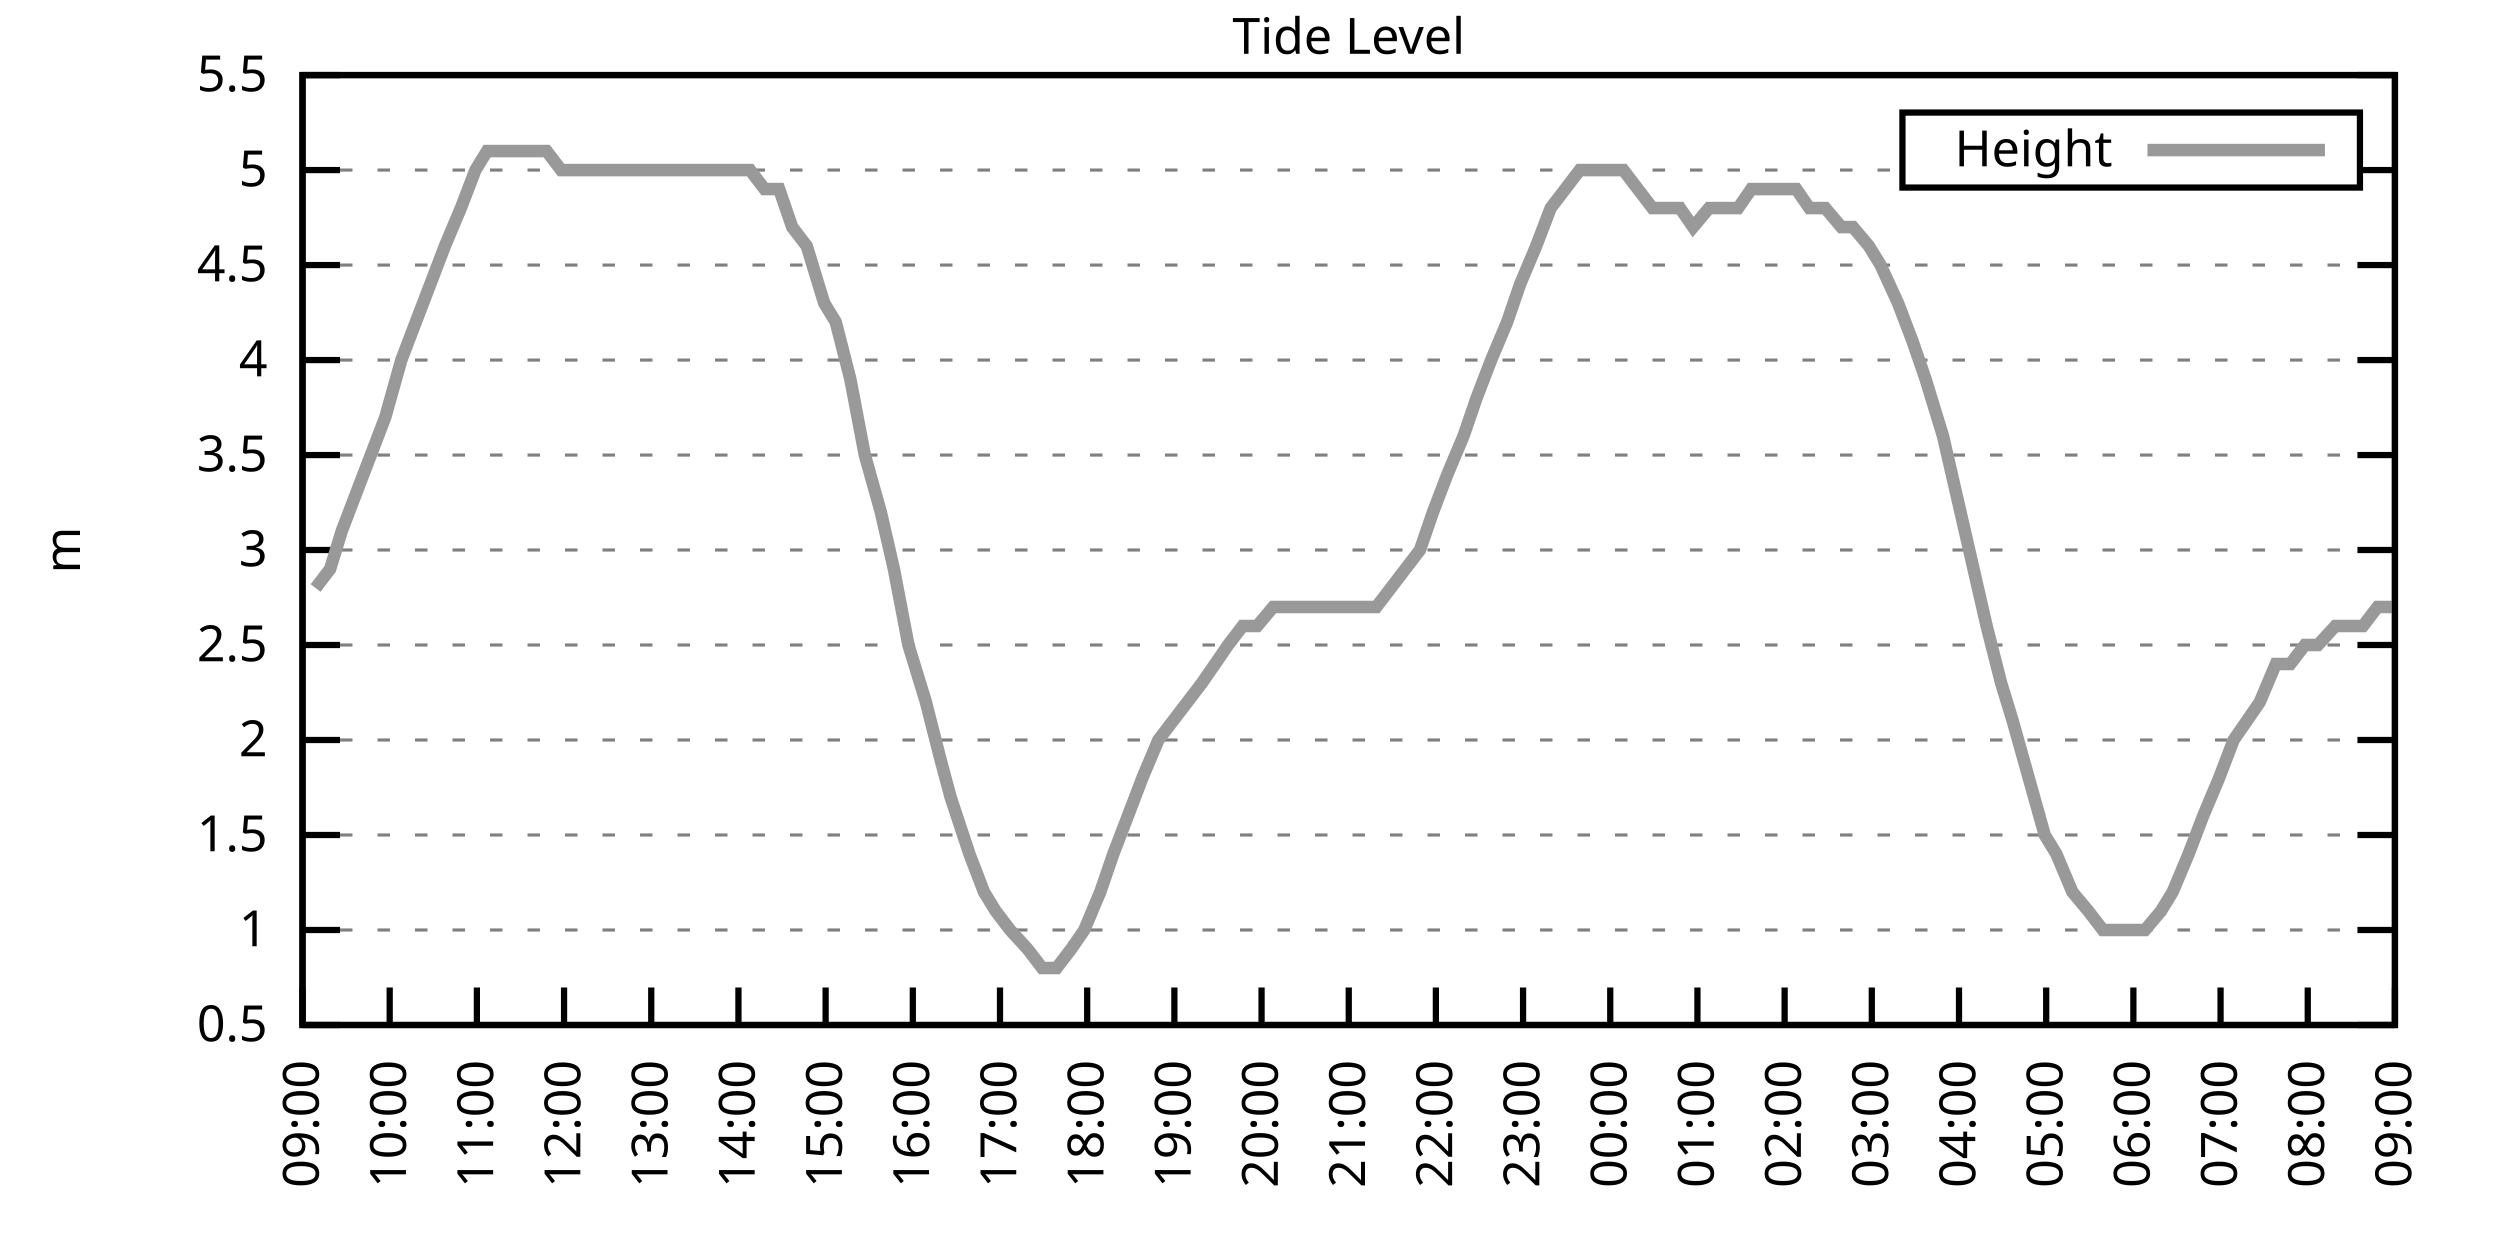
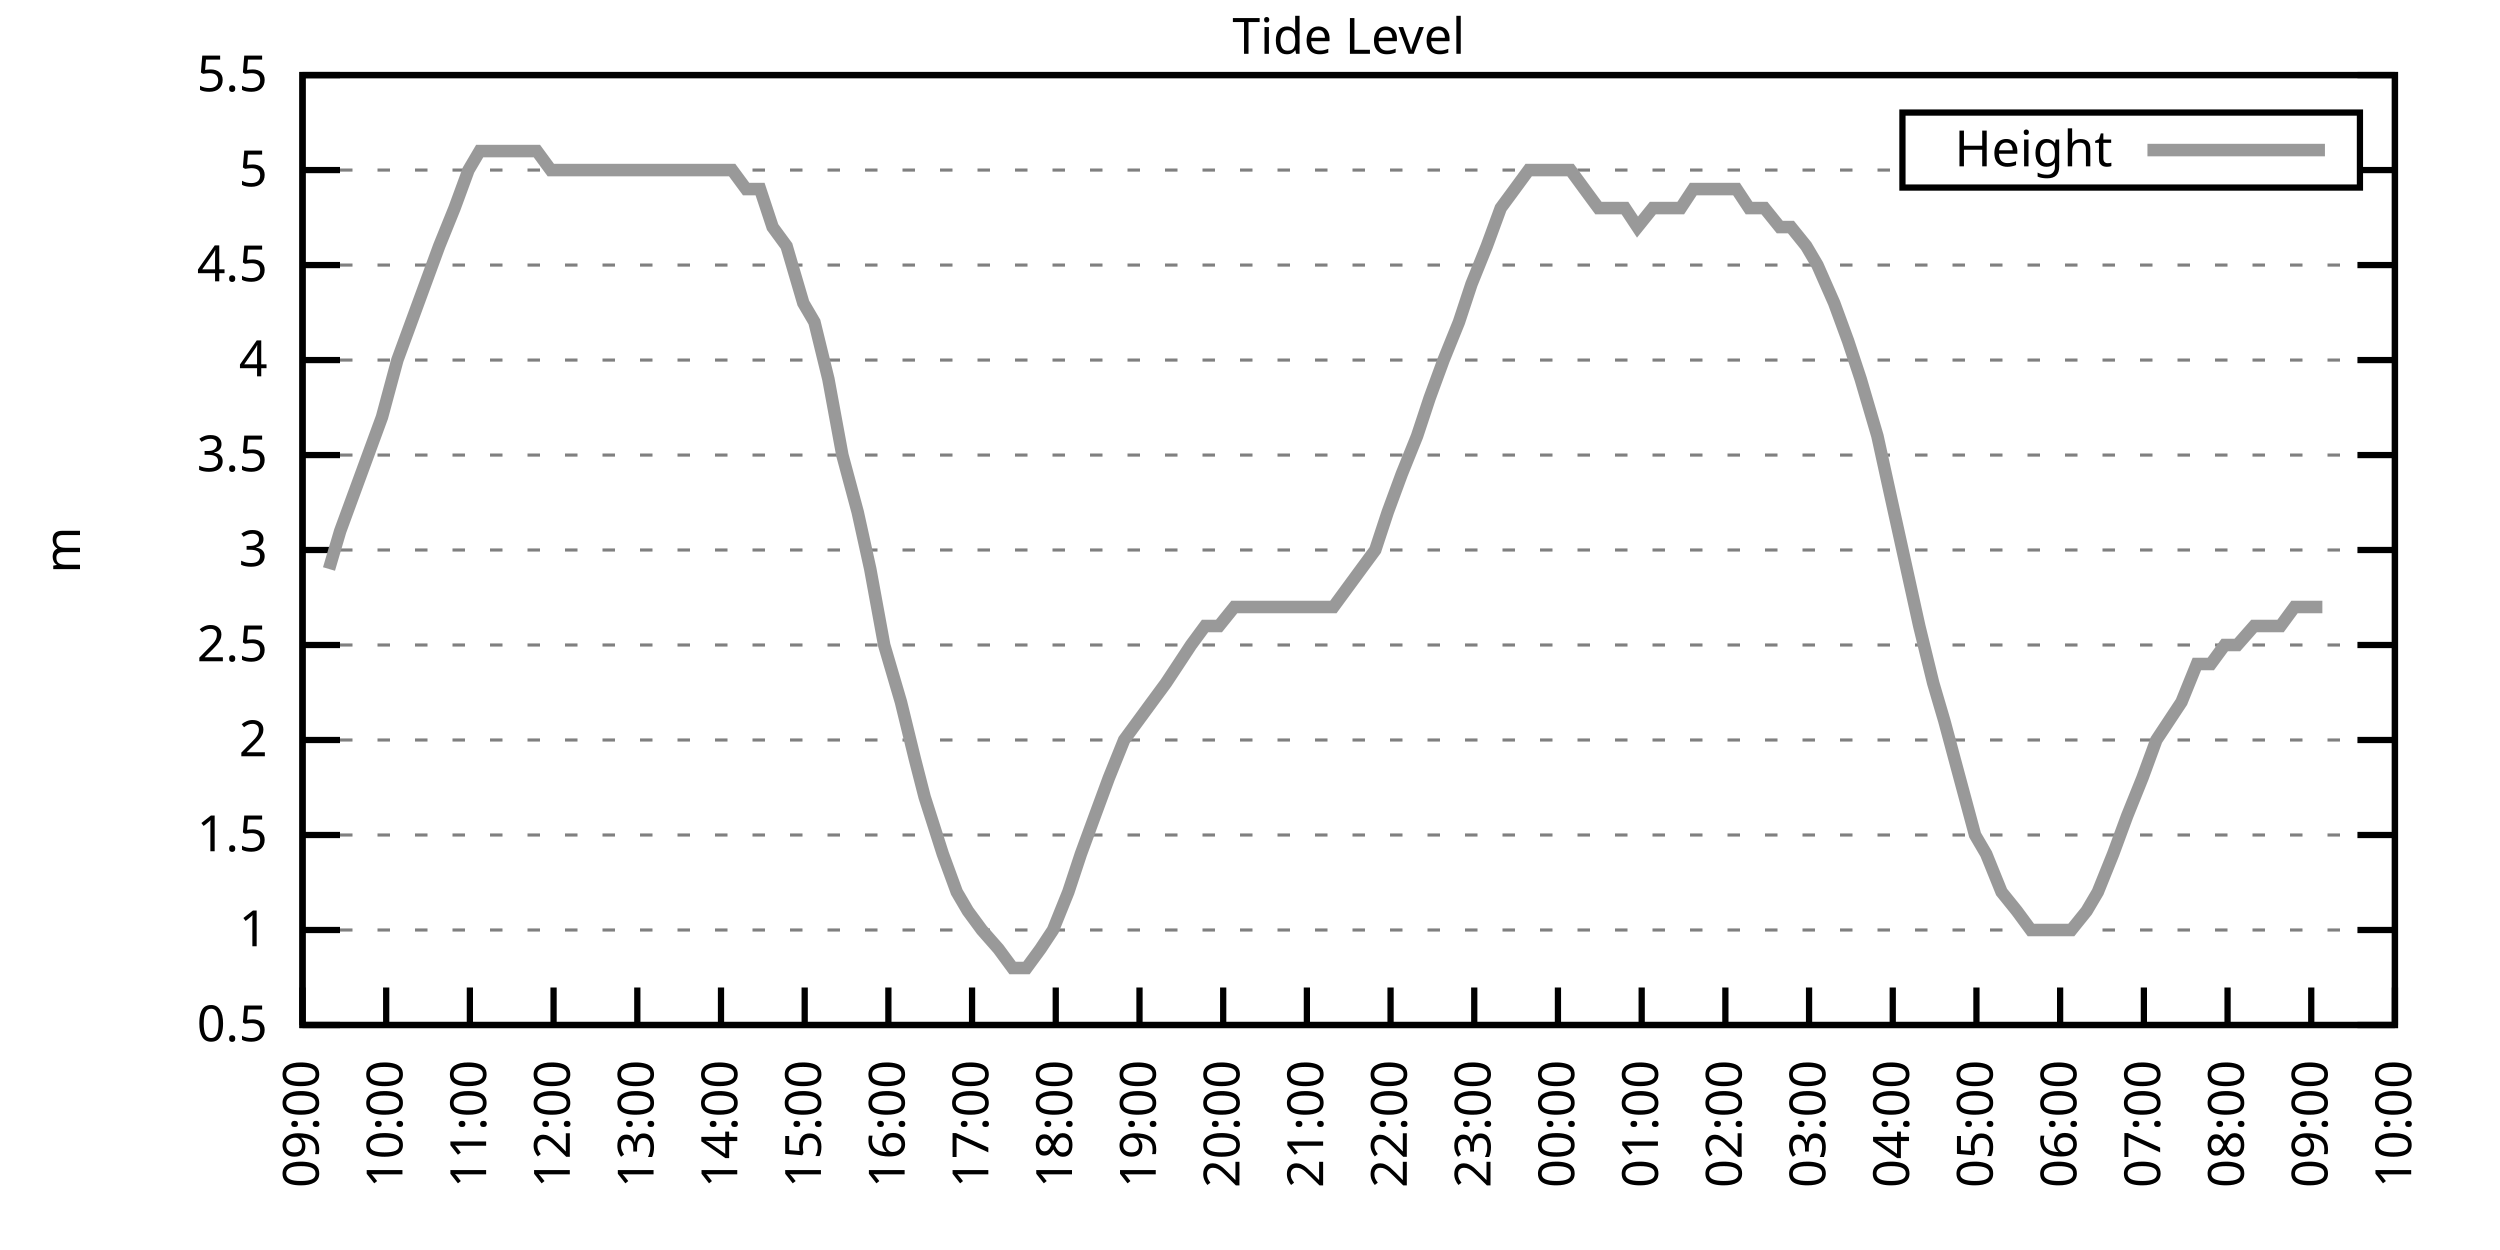
<svg xmlns="http://www.w3.org/2000/svg" xmlns:xlink="http://www.w3.org/1999/xlink" width="400" height="200" viewBox="0 0 400 200">
  <g id="gnuplot_canvas">
    <rect x="0" y="0" width="400" height="200" fill="none" />
    <defs>
      <circle id="gpDot" r="0.5" stroke-width="0.5" stroke="currentColor" />
      <path id="gpPt0" stroke-width="0.333" stroke="currentColor" d="M-1,0 h2 M0,-1 v2" />
      <path id="gpPt1" stroke-width="0.333" stroke="currentColor" d="M-1,-1 L1,1 M1,-1 L-1,1" />
      <path id="gpPt2" stroke-width="0.333" stroke="currentColor" d="M-1,0 L1,0 M0,-1 L0,1 M-1,-1 L1,1 M-1,1 L1,-1" />
      <rect id="gpPt3" stroke-width="0.333" stroke="currentColor" x="-1" y="-1" width="2" height="2" />
      <rect id="gpPt4" stroke-width="0.333" stroke="currentColor" fill="currentColor" x="-1" y="-1" width="2" height="2" />
      <circle id="gpPt5" stroke-width="0.333" stroke="currentColor" cx="0" cy="0" r="1" />
      <use xlink:href="#gpPt5" id="gpPt6" fill="currentColor" stroke="none" />
      <path id="gpPt7" stroke-width="0.333" stroke="currentColor" d="M0,-1.33 L-1.33,0.67 L1.33,0.67 z" />
      <use xlink:href="#gpPt7" id="gpPt8" fill="currentColor" stroke="none" />
      <use xlink:href="#gpPt7" id="gpPt9" stroke="currentColor" transform="rotate(180)" />
      <use xlink:href="#gpPt9" id="gpPt10" fill="currentColor" stroke="none" />
      <use xlink:href="#gpPt3" id="gpPt11" stroke="currentColor" transform="rotate(45)" />
      <use xlink:href="#gpPt11" id="gpPt12" fill="currentColor" stroke="none" />
      <path id="gpPt13" stroke-width="0.333" stroke="currentColor" d="M0,1.330 L1.265,0.411 L0.782,-1.067 L-0.782,-1.076 L-1.265,0.411 z" />
      <use xlink:href="#gpPt13" id="gpPt14" fill="currentColor" stroke="none" />
      <filter id="textbox" filterUnits="objectBoundingBox" x="0" y="0" height="1" width="1">
        <feFlood flood-color="white" flood-opacity="1" result="bgnd" />
        <feComposite in="SourceGraphic" in2="bgnd" operator="atop" />
      </filter>
      <filter id="greybox" filterUnits="objectBoundingBox" x="0" y="0" height="1" width="1">
        <feFlood flood-color="lightgrey" flood-opacity="1" result="grey" />
        <feComposite in="SourceGraphic" in2="grey" operator="atop" />
      </filter>
    </defs>
    <g fill="none" color="white" stroke="currentColor" stroke-width="1.00" stroke-linecap="butt" stroke-linejoin="miter">
</g>
    <g fill="none" color="black" stroke="currentColor" stroke-width="1.00" stroke-linecap="butt" stroke-linejoin="miter">
      <g stroke="none" shape-rendering="crispEdges">
        <polygon fill="rgb(255, 255, 255)" points="48.40,164.00 383.18,164.00 383.18,12.02 48.40,12.02 " />
      </g>
    </g>
    <g fill="none" color="black" stroke="currentColor" stroke-width="1.00" stroke-linecap="butt" stroke-linejoin="miter">
</g>
    <g fill="none" color="black" stroke="black" stroke-width="0.50" stroke-linecap="butt" stroke-linejoin="miter">
</g>
    <g fill="none" color="gray" stroke="currentColor" stroke-width="0.50" stroke-linecap="butt" stroke-linejoin="miter">
      <path stroke="gray" stroke-dasharray="2,4" class="gridline" d="M48.40,164.00 L383.19,164.00  " />
    </g>
    <g fill="none" color="gray" stroke="gray" stroke-width="1.00" stroke-linecap="butt" stroke-linejoin="miter">
</g>
    <g fill="none" color="black" stroke="currentColor" stroke-width="1.00" stroke-linecap="butt" stroke-linejoin="miter">
      <path stroke="black" d="M48.40,164.00 L54.40,164.00 M383.19,164.00 L377.19,164.00  " />
      <g transform="translate(42.80,166.60)" stroke="none" fill="black" font-family="Sans" font-size="8.00" text-anchor="end">
        <text>
          <tspan font-family="Sans"> 0.5</tspan>
        </text>
      </g>
    </g>
    <g fill="none" color="black" stroke="currentColor" stroke-width="1.00" stroke-linecap="butt" stroke-linejoin="miter">
</g>
    <g fill="none" color="black" stroke="black" stroke-width="0.50" stroke-linecap="butt" stroke-linejoin="miter">
</g>
    <g fill="none" color="gray" stroke="currentColor" stroke-width="0.50" stroke-linecap="butt" stroke-linejoin="miter">
      <path stroke="gray" stroke-dasharray="2,4" class="gridline" d="M48.40,148.80 L383.19,148.80  " />
    </g>
    <g fill="none" color="gray" stroke="gray" stroke-width="1.00" stroke-linecap="butt" stroke-linejoin="miter">
</g>
    <g fill="none" color="black" stroke="currentColor" stroke-width="1.00" stroke-linecap="butt" stroke-linejoin="miter">
      <path stroke="black" d="M48.40,148.80 L54.40,148.80 M383.19,148.80 L377.19,148.80  " />
      <g transform="translate(42.80,151.40)" stroke="none" fill="black" font-family="Sans" font-size="8.00" text-anchor="end">
        <text>
          <tspan font-family="Sans"> 1</tspan>
        </text>
      </g>
    </g>
    <g fill="none" color="black" stroke="currentColor" stroke-width="1.00" stroke-linecap="butt" stroke-linejoin="miter">
</g>
    <g fill="none" color="black" stroke="black" stroke-width="0.50" stroke-linecap="butt" stroke-linejoin="miter">
</g>
    <g fill="none" color="gray" stroke="currentColor" stroke-width="0.50" stroke-linecap="butt" stroke-linejoin="miter">
      <path stroke="gray" stroke-dasharray="2,4" class="gridline" d="M48.40,133.60 L383.19,133.60  " />
    </g>
    <g fill="none" color="gray" stroke="gray" stroke-width="1.00" stroke-linecap="butt" stroke-linejoin="miter">
</g>
    <g fill="none" color="black" stroke="currentColor" stroke-width="1.00" stroke-linecap="butt" stroke-linejoin="miter">
      <path stroke="black" d="M48.40,133.60 L54.40,133.60 M383.19,133.60 L377.19,133.60  " />
      <g transform="translate(42.80,136.20)" stroke="none" fill="black" font-family="Sans" font-size="8.00" text-anchor="end">
        <text>
          <tspan font-family="Sans"> 1.5</tspan>
        </text>
      </g>
    </g>
    <g fill="none" color="black" stroke="currentColor" stroke-width="1.00" stroke-linecap="butt" stroke-linejoin="miter">
</g>
    <g fill="none" color="black" stroke="black" stroke-width="0.50" stroke-linecap="butt" stroke-linejoin="miter">
</g>
    <g fill="none" color="gray" stroke="currentColor" stroke-width="0.50" stroke-linecap="butt" stroke-linejoin="miter">
      <path stroke="gray" stroke-dasharray="2,4" class="gridline" d="M48.40,118.40 L383.19,118.40  " />
    </g>
    <g fill="none" color="gray" stroke="gray" stroke-width="1.00" stroke-linecap="butt" stroke-linejoin="miter">
</g>
    <g fill="none" color="black" stroke="currentColor" stroke-width="1.00" stroke-linecap="butt" stroke-linejoin="miter">
      <path stroke="black" d="M48.40,118.40 L54.40,118.40 M383.19,118.40 L377.19,118.40  " />
      <g transform="translate(42.80,121.00)" stroke="none" fill="black" font-family="Sans" font-size="8.00" text-anchor="end">
        <text>
          <tspan font-family="Sans"> 2</tspan>
        </text>
      </g>
    </g>
    <g fill="none" color="black" stroke="currentColor" stroke-width="1.00" stroke-linecap="butt" stroke-linejoin="miter">
</g>
    <g fill="none" color="black" stroke="black" stroke-width="0.50" stroke-linecap="butt" stroke-linejoin="miter">
</g>
    <g fill="none" color="gray" stroke="currentColor" stroke-width="0.50" stroke-linecap="butt" stroke-linejoin="miter">
      <path stroke="gray" stroke-dasharray="2,4" class="gridline" d="M48.40,103.20 L383.19,103.20  " />
    </g>
    <g fill="none" color="gray" stroke="gray" stroke-width="1.00" stroke-linecap="butt" stroke-linejoin="miter">
</g>
    <g fill="none" color="black" stroke="currentColor" stroke-width="1.00" stroke-linecap="butt" stroke-linejoin="miter">
      <path stroke="black" d="M48.40,103.20 L54.40,103.20 M383.19,103.20 L377.19,103.20  " />
      <g transform="translate(42.80,105.80)" stroke="none" fill="black" font-family="Sans" font-size="8.00" text-anchor="end">
        <text>
          <tspan font-family="Sans"> 2.5</tspan>
        </text>
      </g>
    </g>
    <g fill="none" color="black" stroke="currentColor" stroke-width="1.00" stroke-linecap="butt" stroke-linejoin="miter">
</g>
    <g fill="none" color="black" stroke="black" stroke-width="0.50" stroke-linecap="butt" stroke-linejoin="miter">
</g>
    <g fill="none" color="gray" stroke="currentColor" stroke-width="0.50" stroke-linecap="butt" stroke-linejoin="miter">
      <path stroke="gray" stroke-dasharray="2,4" class="gridline" d="M48.40,88.00 L383.19,88.00  " />
    </g>
    <g fill="none" color="gray" stroke="gray" stroke-width="1.00" stroke-linecap="butt" stroke-linejoin="miter">
</g>
    <g fill="none" color="black" stroke="currentColor" stroke-width="1.00" stroke-linecap="butt" stroke-linejoin="miter">
      <path stroke="black" d="M48.40,88.00 L54.40,88.00 M383.19,88.00 L377.19,88.00  " />
      <g transform="translate(42.80,90.60)" stroke="none" fill="black" font-family="Sans" font-size="8.00" text-anchor="end">
        <text>
          <tspan font-family="Sans"> 3</tspan>
        </text>
      </g>
    </g>
    <g fill="none" color="black" stroke="currentColor" stroke-width="1.00" stroke-linecap="butt" stroke-linejoin="miter">
</g>
    <g fill="none" color="black" stroke="black" stroke-width="0.50" stroke-linecap="butt" stroke-linejoin="miter">
</g>
    <g fill="none" color="gray" stroke="currentColor" stroke-width="0.50" stroke-linecap="butt" stroke-linejoin="miter">
      <path stroke="gray" stroke-dasharray="2,4" class="gridline" d="M48.40,72.81 L383.19,72.81  " />
    </g>
    <g fill="none" color="gray" stroke="gray" stroke-width="1.00" stroke-linecap="butt" stroke-linejoin="miter">
</g>
    <g fill="none" color="black" stroke="currentColor" stroke-width="1.00" stroke-linecap="butt" stroke-linejoin="miter">
      <path stroke="black" d="M48.40,72.81 L54.40,72.81 M383.19,72.81 L377.19,72.81  " />
      <g transform="translate(42.80,75.41)" stroke="none" fill="black" font-family="Sans" font-size="8.00" text-anchor="end">
        <text>
          <tspan font-family="Sans"> 3.5</tspan>
        </text>
      </g>
    </g>
    <g fill="none" color="black" stroke="currentColor" stroke-width="1.00" stroke-linecap="butt" stroke-linejoin="miter">
</g>
    <g fill="none" color="black" stroke="black" stroke-width="0.50" stroke-linecap="butt" stroke-linejoin="miter">
</g>
    <g fill="none" color="gray" stroke="currentColor" stroke-width="0.50" stroke-linecap="butt" stroke-linejoin="miter">
      <path stroke="gray" stroke-dasharray="2,4" class="gridline" d="M48.40,57.61 L383.19,57.61  " />
    </g>
    <g fill="none" color="gray" stroke="gray" stroke-width="1.00" stroke-linecap="butt" stroke-linejoin="miter">
</g>
    <g fill="none" color="black" stroke="currentColor" stroke-width="1.00" stroke-linecap="butt" stroke-linejoin="miter">
      <path stroke="black" d="M48.40,57.61 L54.40,57.61 M383.19,57.61 L377.19,57.61  " />
      <g transform="translate(42.80,60.21)" stroke="none" fill="black" font-family="Sans" font-size="8.00" text-anchor="end">
        <text>
          <tspan font-family="Sans"> 4</tspan>
        </text>
      </g>
    </g>
    <g fill="none" color="black" stroke="currentColor" stroke-width="1.00" stroke-linecap="butt" stroke-linejoin="miter">
</g>
    <g fill="none" color="black" stroke="black" stroke-width="0.50" stroke-linecap="butt" stroke-linejoin="miter">
</g>
    <g fill="none" color="gray" stroke="currentColor" stroke-width="0.50" stroke-linecap="butt" stroke-linejoin="miter">
      <path stroke="gray" stroke-dasharray="2,4" class="gridline" d="M48.40,42.41 L383.19,42.41  " />
    </g>
    <g fill="none" color="gray" stroke="gray" stroke-width="1.00" stroke-linecap="butt" stroke-linejoin="miter">
</g>
    <g fill="none" color="black" stroke="currentColor" stroke-width="1.00" stroke-linecap="butt" stroke-linejoin="miter">
      <path stroke="black" d="M48.40,42.41 L54.40,42.41 M383.19,42.41 L377.19,42.41  " />
      <g transform="translate(42.80,45.01)" stroke="none" fill="black" font-family="Sans" font-size="8.00" text-anchor="end">
        <text>
          <tspan font-family="Sans"> 4.5</tspan>
        </text>
      </g>
    </g>
    <g fill="none" color="black" stroke="currentColor" stroke-width="1.00" stroke-linecap="butt" stroke-linejoin="miter">
</g>
    <g fill="none" color="black" stroke="black" stroke-width="0.50" stroke-linecap="butt" stroke-linejoin="miter">
</g>
    <g fill="none" color="gray" stroke="currentColor" stroke-width="0.50" stroke-linecap="butt" stroke-linejoin="miter">
      <path stroke="gray" stroke-dasharray="2,4" class="gridline" d="M48.40,27.21 L304.39,27.21 M377.59,27.21 L383.19,27.21  " />
    </g>
    <g fill="none" color="gray" stroke="gray" stroke-width="1.00" stroke-linecap="butt" stroke-linejoin="miter">
</g>
    <g fill="none" color="black" stroke="currentColor" stroke-width="1.00" stroke-linecap="butt" stroke-linejoin="miter">
      <path stroke="black" d="M48.40,27.21 L54.40,27.21 M383.19,27.21 L377.19,27.21  " />
      <g transform="translate(42.80,29.81)" stroke="none" fill="black" font-family="Sans" font-size="8.00" text-anchor="end">
        <text>
          <tspan font-family="Sans"> 5</tspan>
        </text>
      </g>
    </g>
    <g fill="none" color="black" stroke="currentColor" stroke-width="1.00" stroke-linecap="butt" stroke-linejoin="miter">
</g>
    <g fill="none" color="black" stroke="black" stroke-width="0.50" stroke-linecap="butt" stroke-linejoin="miter">
</g>
    <g fill="none" color="gray" stroke="currentColor" stroke-width="0.50" stroke-linecap="butt" stroke-linejoin="miter">
      <path stroke="gray" stroke-dasharray="2,4" class="gridline" d="M48.40,12.01 L383.19,12.01  " />
    </g>
    <g fill="none" color="gray" stroke="gray" stroke-width="1.00" stroke-linecap="butt" stroke-linejoin="miter">
</g>
    <g fill="none" color="black" stroke="currentColor" stroke-width="1.00" stroke-linecap="butt" stroke-linejoin="miter">
      <path stroke="black" d="M48.40,12.01 L54.40,12.01 M383.19,12.01 L377.19,12.01  " />
      <g transform="translate(42.80,14.61)" stroke="none" fill="black" font-family="Sans" font-size="8.00" text-anchor="end">
        <text>
          <tspan font-family="Sans"> 5.5</tspan>
        </text>
      </g>
    </g>
    <g fill="none" color="black" stroke="currentColor" stroke-width="1.00" stroke-linecap="butt" stroke-linejoin="miter">
      <path stroke="black" d="M48.40,164.00 L48.40,158.00  " />
      <g transform="translate(51.00,169.60) rotate(270.00)" stroke="none" fill="black" font-family="Sans" font-size="8.00" text-anchor="end">
        <text>
          <tspan font-family="Sans">09:00</tspan>
        </text>
      </g>
    </g>
    <g fill="none" color="black" stroke="currentColor" stroke-width="1.00" stroke-linecap="butt" stroke-linejoin="miter">
-       <path stroke="black" d="M62.35,164.00 L62.35,158.00  " />
-       <g transform="translate(64.95,169.60) rotate(270.00)" stroke="none" fill="black" font-family="Sans" font-size="8.00" text-anchor="end">
+       <path stroke="black" d="M61.79,164.00 L61.79,158.00  " />
+       <g transform="translate(64.39,169.60) rotate(270.00)" stroke="none" fill="black" font-family="Sans" font-size="8.00" text-anchor="end">
        <text>
          <tspan font-family="Sans">10:00</tspan>
        </text>
      </g>
    </g>
    <g fill="none" color="black" stroke="currentColor" stroke-width="1.00" stroke-linecap="butt" stroke-linejoin="miter">
-       <path stroke="black" d="M76.30,164.00 L76.30,158.00  " />
-       <g transform="translate(78.90,169.60) rotate(270.00)" stroke="none" fill="black" font-family="Sans" font-size="8.00" text-anchor="end">
+       <path stroke="black" d="M75.18,164.00 L75.18,158.00  " />
+       <g transform="translate(77.78,169.60) rotate(270.00)" stroke="none" fill="black" font-family="Sans" font-size="8.00" text-anchor="end">
        <text>
          <tspan font-family="Sans">11:00</tspan>
        </text>
      </g>
    </g>
    <g fill="none" color="black" stroke="currentColor" stroke-width="1.00" stroke-linecap="butt" stroke-linejoin="miter">
-       <path stroke="black" d="M90.25,164.00 L90.25,158.00  " />
-       <g transform="translate(92.85,169.60) rotate(270.00)" stroke="none" fill="black" font-family="Sans" font-size="8.00" text-anchor="end">
+       <path stroke="black" d="M88.57,164.00 L88.57,158.00  " />
+       <g transform="translate(91.17,169.60) rotate(270.00)" stroke="none" fill="black" font-family="Sans" font-size="8.00" text-anchor="end">
        <text>
          <tspan font-family="Sans">12:00</tspan>
        </text>
      </g>
    </g>
    <g fill="none" color="black" stroke="currentColor" stroke-width="1.00" stroke-linecap="butt" stroke-linejoin="miter">
-       <path stroke="black" d="M104.20,164.00 L104.20,158.00  " />
-       <g transform="translate(106.80,169.60) rotate(270.00)" stroke="none" fill="black" font-family="Sans" font-size="8.00" text-anchor="end">
+       <path stroke="black" d="M101.97,164.00 L101.97,158.00  " />
+       <g transform="translate(104.57,169.60) rotate(270.00)" stroke="none" fill="black" font-family="Sans" font-size="8.00" text-anchor="end">
        <text>
          <tspan font-family="Sans">13:00</tspan>
        </text>
      </g>
    </g>
    <g fill="none" color="black" stroke="currentColor" stroke-width="1.00" stroke-linecap="butt" stroke-linejoin="miter">
-       <path stroke="black" d="M118.15,164.00 L118.15,158.00  " />
-       <g transform="translate(120.75,169.60) rotate(270.00)" stroke="none" fill="black" font-family="Sans" font-size="8.00" text-anchor="end">
+       <path stroke="black" d="M115.36,164.00 L115.36,158.00  " />
+       <g transform="translate(117.96,169.60) rotate(270.00)" stroke="none" fill="black" font-family="Sans" font-size="8.00" text-anchor="end">
        <text>
          <tspan font-family="Sans">14:00</tspan>
        </text>
      </g>
    </g>
    <g fill="none" color="black" stroke="currentColor" stroke-width="1.00" stroke-linecap="butt" stroke-linejoin="miter">
-       <path stroke="black" d="M132.10,164.00 L132.10,158.00  " />
-       <g transform="translate(134.70,169.60) rotate(270.00)" stroke="none" fill="black" font-family="Sans" font-size="8.00" text-anchor="end">
+       <path stroke="black" d="M128.75,164.00 L128.75,158.00  " />
+       <g transform="translate(131.35,169.60) rotate(270.00)" stroke="none" fill="black" font-family="Sans" font-size="8.00" text-anchor="end">
        <text>
          <tspan font-family="Sans">15:00</tspan>
        </text>
      </g>
    </g>
    <g fill="none" color="black" stroke="currentColor" stroke-width="1.00" stroke-linecap="butt" stroke-linejoin="miter">
-       <path stroke="black" d="M146.05,164.00 L146.05,158.00  " />
-       <g transform="translate(148.65,169.60) rotate(270.00)" stroke="none" fill="black" font-family="Sans" font-size="8.00" text-anchor="end">
+       <path stroke="black" d="M142.14,164.00 L142.14,158.00  " />
+       <g transform="translate(144.74,169.60) rotate(270.00)" stroke="none" fill="black" font-family="Sans" font-size="8.00" text-anchor="end">
        <text>
          <tspan font-family="Sans">16:00</tspan>
        </text>
      </g>
    </g>
    <g fill="none" color="black" stroke="currentColor" stroke-width="1.00" stroke-linecap="butt" stroke-linejoin="miter">
-       <path stroke="black" d="M160.00,164.00 L160.00,158.00  " />
-       <g transform="translate(162.60,169.60) rotate(270.00)" stroke="none" fill="black" font-family="Sans" font-size="8.00" text-anchor="end">
+       <path stroke="black" d="M155.53,164.00 L155.53,158.00  " />
+       <g transform="translate(158.13,169.60) rotate(270.00)" stroke="none" fill="black" font-family="Sans" font-size="8.00" text-anchor="end">
        <text>
          <tspan font-family="Sans">17:00</tspan>
        </text>
      </g>
    </g>
    <g fill="none" color="black" stroke="currentColor" stroke-width="1.00" stroke-linecap="butt" stroke-linejoin="miter">
-       <path stroke="black" d="M173.95,164.00 L173.95,158.00  " />
-       <g transform="translate(176.55,169.60) rotate(270.00)" stroke="none" fill="black" font-family="Sans" font-size="8.00" text-anchor="end">
+       <path stroke="black" d="M168.92,164.00 L168.92,158.00  " />
+       <g transform="translate(171.52,169.60) rotate(270.00)" stroke="none" fill="black" font-family="Sans" font-size="8.00" text-anchor="end">
        <text>
          <tspan font-family="Sans">18:00</tspan>
        </text>
      </g>
    </g>
    <g fill="none" color="black" stroke="currentColor" stroke-width="1.00" stroke-linecap="butt" stroke-linejoin="miter">
-       <path stroke="black" d="M187.90,164.00 L187.90,158.00  " />
-       <g transform="translate(190.50,169.60) rotate(270.00)" stroke="none" fill="black" font-family="Sans" font-size="8.00" text-anchor="end">
+       <path stroke="black" d="M182.32,164.00 L182.32,158.00  " />
+       <g transform="translate(184.92,169.60) rotate(270.00)" stroke="none" fill="black" font-family="Sans" font-size="8.00" text-anchor="end">
        <text>
          <tspan font-family="Sans">19:00</tspan>
        </text>
      </g>
    </g>
    <g fill="none" color="black" stroke="currentColor" stroke-width="1.00" stroke-linecap="butt" stroke-linejoin="miter">
-       <path stroke="black" d="M201.85,164.00 L201.85,158.00  " />
-       <g transform="translate(204.45,169.60) rotate(270.00)" stroke="none" fill="black" font-family="Sans" font-size="8.00" text-anchor="end">
+       <path stroke="black" d="M195.71,164.00 L195.71,158.00  " />
+       <g transform="translate(198.31,169.60) rotate(270.00)" stroke="none" fill="black" font-family="Sans" font-size="8.00" text-anchor="end">
        <text>
          <tspan font-family="Sans">20:00</tspan>
        </text>
      </g>
    </g>
    <g fill="none" color="black" stroke="currentColor" stroke-width="1.00" stroke-linecap="butt" stroke-linejoin="miter">
-       <path stroke="black" d="M215.80,164.00 L215.80,158.00  " />
-       <g transform="translate(218.40,169.60) rotate(270.00)" stroke="none" fill="black" font-family="Sans" font-size="8.00" text-anchor="end">
+       <path stroke="black" d="M209.10,164.00 L209.10,158.00  " />
+       <g transform="translate(211.70,169.60) rotate(270.00)" stroke="none" fill="black" font-family="Sans" font-size="8.00" text-anchor="end">
        <text>
          <tspan font-family="Sans">21:00</tspan>
        </text>
      </g>
    </g>
    <g fill="none" color="black" stroke="currentColor" stroke-width="1.00" stroke-linecap="butt" stroke-linejoin="miter">
-       <path stroke="black" d="M229.74,164.00 L229.74,158.00  " />
-       <g transform="translate(232.34,169.60) rotate(270.00)" stroke="none" fill="black" font-family="Sans" font-size="8.00" text-anchor="end">
+       <path stroke="black" d="M222.49,164.00 L222.49,158.00  " />
+       <g transform="translate(225.09,169.60) rotate(270.00)" stroke="none" fill="black" font-family="Sans" font-size="8.00" text-anchor="end">
        <text>
          <tspan font-family="Sans">22:00</tspan>
        </text>
      </g>
    </g>
    <g fill="none" color="black" stroke="currentColor" stroke-width="1.00" stroke-linecap="butt" stroke-linejoin="miter">
-       <path stroke="black" d="M243.69,164.00 L243.69,158.00  " />
-       <g transform="translate(246.29,169.60) rotate(270.00)" stroke="none" fill="black" font-family="Sans" font-size="8.00" text-anchor="end">
+       <path stroke="black" d="M235.88,164.00 L235.88,158.00  " />
+       <g transform="translate(238.48,169.60) rotate(270.00)" stroke="none" fill="black" font-family="Sans" font-size="8.00" text-anchor="end">
        <text>
          <tspan font-family="Sans">23:00</tspan>
        </text>
      </g>
    </g>
    <g fill="none" color="black" stroke="currentColor" stroke-width="1.00" stroke-linecap="butt" stroke-linejoin="miter">
-       <path stroke="black" d="M257.64,164.00 L257.64,158.00  " />
-       <g transform="translate(260.24,169.60) rotate(270.00)" stroke="none" fill="black" font-family="Sans" font-size="8.00" text-anchor="end">
+       <path stroke="black" d="M249.27,164.00 L249.27,158.00  " />
+       <g transform="translate(251.87,169.60) rotate(270.00)" stroke="none" fill="black" font-family="Sans" font-size="8.00" text-anchor="end">
        <text>
          <tspan font-family="Sans">00:00</tspan>
        </text>
      </g>
    </g>
    <g fill="none" color="black" stroke="currentColor" stroke-width="1.00" stroke-linecap="butt" stroke-linejoin="miter">
-       <path stroke="black" d="M271.59,164.00 L271.59,158.00  " />
-       <g transform="translate(274.19,169.60) rotate(270.00)" stroke="none" fill="black" font-family="Sans" font-size="8.00" text-anchor="end">
+       <path stroke="black" d="M262.67,164.00 L262.67,158.00  " />
+       <g transform="translate(265.27,169.60) rotate(270.00)" stroke="none" fill="black" font-family="Sans" font-size="8.00" text-anchor="end">
        <text>
          <tspan font-family="Sans">01:00</tspan>
        </text>
      </g>
    </g>
    <g fill="none" color="black" stroke="currentColor" stroke-width="1.00" stroke-linecap="butt" stroke-linejoin="miter">
-       <path stroke="black" d="M285.54,164.00 L285.54,158.00  " />
-       <g transform="translate(288.14,169.60) rotate(270.00)" stroke="none" fill="black" font-family="Sans" font-size="8.00" text-anchor="end">
+       <path stroke="black" d="M276.06,164.00 L276.06,158.00  " />
+       <g transform="translate(278.66,169.60) rotate(270.00)" stroke="none" fill="black" font-family="Sans" font-size="8.00" text-anchor="end">
        <text>
          <tspan font-family="Sans">02:00</tspan>
        </text>
      </g>
    </g>
    <g fill="none" color="black" stroke="currentColor" stroke-width="1.00" stroke-linecap="butt" stroke-linejoin="miter">
-       <path stroke="black" d="M299.49,164.00 L299.49,158.00  " />
-       <g transform="translate(302.09,169.60) rotate(270.00)" stroke="none" fill="black" font-family="Sans" font-size="8.00" text-anchor="end">
+       <path stroke="black" d="M289.45,164.00 L289.45,158.00  " />
+       <g transform="translate(292.05,169.60) rotate(270.00)" stroke="none" fill="black" font-family="Sans" font-size="8.00" text-anchor="end">
        <text>
          <tspan font-family="Sans">03:00</tspan>
        </text>
      </g>
    </g>
    <g fill="none" color="black" stroke="currentColor" stroke-width="1.00" stroke-linecap="butt" stroke-linejoin="miter">
-       <path stroke="black" d="M313.44,164.00 L313.44,158.00  " />
-       <g transform="translate(316.04,169.60) rotate(270.00)" stroke="none" fill="black" font-family="Sans" font-size="8.00" text-anchor="end">
+       <path stroke="black" d="M302.84,164.00 L302.84,158.00  " />
+       <g transform="translate(305.44,169.60) rotate(270.00)" stroke="none" fill="black" font-family="Sans" font-size="8.00" text-anchor="end">
        <text>
          <tspan font-family="Sans">04:00</tspan>
        </text>
      </g>
    </g>
    <g fill="none" color="black" stroke="currentColor" stroke-width="1.00" stroke-linecap="butt" stroke-linejoin="miter">
-       <path stroke="black" d="M327.39,164.00 L327.39,158.00  " />
-       <g transform="translate(329.99,169.60) rotate(270.00)" stroke="none" fill="black" font-family="Sans" font-size="8.00" text-anchor="end">
+       <path stroke="black" d="M316.23,164.00 L316.23,158.00  " />
+       <g transform="translate(318.83,169.60) rotate(270.00)" stroke="none" fill="black" font-family="Sans" font-size="8.00" text-anchor="end">
        <text>
          <tspan font-family="Sans">05:00</tspan>
        </text>
      </g>
    </g>
    <g fill="none" color="black" stroke="currentColor" stroke-width="1.00" stroke-linecap="butt" stroke-linejoin="miter">
-       <path stroke="black" d="M341.34,164.00 L341.34,158.00  " />
-       <g transform="translate(343.94,169.60) rotate(270.00)" stroke="none" fill="black" font-family="Sans" font-size="8.00" text-anchor="end">
+       <path stroke="black" d="M329.62,164.00 L329.62,158.00  " />
+       <g transform="translate(332.22,169.60) rotate(270.00)" stroke="none" fill="black" font-family="Sans" font-size="8.00" text-anchor="end">
        <text>
          <tspan font-family="Sans">06:00</tspan>
        </text>
      </g>
    </g>
    <g fill="none" color="black" stroke="currentColor" stroke-width="1.00" stroke-linecap="butt" stroke-linejoin="miter">
-       <path stroke="black" d="M355.29,164.00 L355.29,158.00  " />
-       <g transform="translate(357.89,169.60) rotate(270.00)" stroke="none" fill="black" font-family="Sans" font-size="8.00" text-anchor="end">
+       <path stroke="black" d="M343.02,164.00 L343.02,158.00  " />
+       <g transform="translate(345.62,169.60) rotate(270.00)" stroke="none" fill="black" font-family="Sans" font-size="8.00" text-anchor="end">
        <text>
          <tspan font-family="Sans">07:00</tspan>
        </text>
      </g>
    </g>
    <g fill="none" color="black" stroke="currentColor" stroke-width="1.00" stroke-linecap="butt" stroke-linejoin="miter">
-       <path stroke="black" d="M369.24,164.00 L369.24,158.00  " />
-       <g transform="translate(371.84,169.60) rotate(270.00)" stroke="none" fill="black" font-family="Sans" font-size="8.00" text-anchor="end">
+       <path stroke="black" d="M356.41,164.00 L356.41,158.00  " />
+       <g transform="translate(359.01,169.60) rotate(270.00)" stroke="none" fill="black" font-family="Sans" font-size="8.00" text-anchor="end">
        <text>
          <tspan font-family="Sans">08:00</tspan>
+         </text>
+       </g>
+     </g>
+     <g fill="none" color="black" stroke="currentColor" stroke-width="1.00" stroke-linecap="butt" stroke-linejoin="miter">
+       <path stroke="black" d="M369.80,164.00 L369.80,158.00  " />
+       <g transform="translate(372.40,169.60) rotate(270.00)" stroke="none" fill="black" font-family="Sans" font-size="8.00" text-anchor="end">
+         <text>
+           <tspan font-family="Sans">09:00</tspan>
        </text>
      </g>
    </g>
    <g fill="none" color="black" stroke="currentColor" stroke-width="1.00" stroke-linecap="butt" stroke-linejoin="miter">
      <path stroke="black" d="M383.19,164.00 L383.19,158.00  " />
      <g transform="translate(385.79,169.60) rotate(270.00)" stroke="none" fill="black" font-family="Sans" font-size="8.00" text-anchor="end">
        <text>
-           <tspan font-family="Sans">09:00</tspan>
+           <tspan font-family="Sans">10:00</tspan>
        </text>
      </g>
    </g>
    <g fill="none" color="black" stroke="currentColor" stroke-width="1.00" stroke-linecap="butt" stroke-linejoin="miter">
</g>
    <g fill="none" color="black" stroke="currentColor" stroke-width="1.00" stroke-linecap="butt" stroke-linejoin="miter">
      <path stroke="black" d="M48.40,12.01 L48.40,164.00 L383.19,164.00 L383.19,12.01 L48.40,12.01 Z  " />
    </g>
    <g fill="none" color="black" stroke="currentColor" stroke-width="1.00" stroke-linecap="butt" stroke-linejoin="miter">
</g>
    <g fill="none" color="black" stroke="currentColor" stroke-width="1.00" stroke-linecap="butt" stroke-linejoin="miter">
      <path stroke="black" d="M304.39,30.01 L304.39,18.01 L377.59,18.01 L377.59,30.01 L304.39,30.01 Z  " />
    </g>
    <g id="Tide_level_plot_1">
      <g fill="none" color="white" stroke="black" stroke-width="2.00" stroke-linecap="butt" stroke-linejoin="miter">
</g>
      <g fill="none" color="black" stroke="currentColor" stroke-width="2.00" stroke-linecap="butt" stroke-linejoin="miter">
        <g transform="translate(337.99,26.61)" stroke="none" fill="black" font-family="Sans" font-size="8.00" text-anchor="end">
          <text>
            <tspan font-family="Sans">Height</tspan>
          </text>
        </g>
      </g>
      <g fill="none" color="black" stroke="currentColor" stroke-width="2.00" stroke-linecap="butt" stroke-linejoin="miter">
-         <path stroke="rgb(153, 153, 153)" d="M343.59,24.01 L371.99,24.01 M50.49,94.08 L52.82,91.04 L54.68,84.97 L57.00,78.89 L59.33,72.81 L61.65,66.73   L64.21,57.61 L66.53,51.53 L68.86,45.45 L71.18,39.37 L73.74,33.29 L76.07,27.21 L77.93,24.17 L80.25,24.17   L82.81,24.17 L85.13,24.17 L87.46,24.17 L89.78,27.21 L91.64,27.21 L94.67,27.21 L96.99,27.21 L99.08,27.21   L101.41,27.21 L103.73,27.21 L105.83,27.21 L108.38,27.21 L110.48,27.21 L113.03,27.21 L115.59,27.21 L117.92,27.21   L120.01,27.21 L122.33,30.25 L124.66,30.25 L126.75,36.33 L129.08,39.37 L131.87,48.49 L133.72,51.53 L136.05,60.65   L138.37,72.81 L140.93,81.93 L143.02,91.04 L145.35,103.20 L148.14,112.32 L150.46,121.44 L152.09,127.52 L155.11,136.64   L157.44,142.72 L159.30,145.76 L161.62,148.80 L164.41,151.84 L166.74,154.88 L169.06,154.88 L171.39,151.84 L173.48,148.80   L176.04,142.72 L178.13,136.64 L180.46,130.56 L182.78,124.48 L185.34,118.40 L187.66,115.36 L189.99,112.32 L192.31,109.28   L194.41,106.24 L196.50,103.20 L198.82,100.16 L201.15,100.16 L203.71,97.12 L205.80,97.12 L208.12,97.12 L210.45,97.12   L213.01,97.12 L215.56,97.12 L217.19,97.12 L220.21,97.12 L222.54,94.08 L224.86,91.04 L227.19,88.00 L229.28,81.93   L231.60,75.85 L234.16,69.77 L236.25,63.69 L238.58,57.61 L241.14,51.53 L243.23,45.45 L245.79,39.37 L248.11,33.29   L250.44,30.25 L252.76,27.21 L255.09,27.21 L257.41,27.21 L259.74,27.21 L262.06,30.25 L264.39,33.29 L266.01,33.29   L268.80,33.29 L270.90,36.33 L273.45,33.29 L275.55,33.29 L278.10,33.29 L280.20,30.25 L282.99,30.25 L285.31,30.25   L287.40,30.25 L289.50,33.29 L292.05,33.29 L294.61,36.33 L296.47,36.33 L299.03,39.37 L300.89,42.41 L303.68,48.49   L306.00,54.57 L308.09,60.65 L310.88,69.77 L312.98,78.89 L315.07,88.00 L317.86,100.16 L320.18,109.28 L322.04,115.36   L324.60,124.48 L327.16,133.60 L329.02,136.64 L331.58,142.72 L334.13,145.76 L336.46,148.80 L338.78,148.80 L340.64,148.80   L343.20,148.80 L345.76,145.76 L347.62,142.72 L350.18,136.64 L352.50,130.56 L355.06,124.48 L357.38,118.40 L359.48,115.36   L361.57,112.32 L364.13,106.24 L366.45,106.24 L368.78,103.20 L370.87,103.20 L373.66,100.16 L375.98,100.16 L378.08,100.16   L380.40,97.12 L382.73,97.12  " />
+         <path stroke="rgb(153, 153, 153)" d="M343.59,24.01 L371.99,24.01 M52.64,91.04 L54.43,84.97 L56.66,78.89 L58.89,72.81 L61.12,66.73 L63.58,57.61   L65.81,51.53 L68.04,45.45 L70.27,39.37 L72.73,33.29 L74.96,27.21 L76.75,24.17 L78.98,24.17 L81.43,24.17   L83.66,24.17 L85.90,24.17 L88.13,27.21 L89.91,27.21 L92.82,27.21 L95.05,27.21 L97.06,27.21 L99.29,27.21   L101.52,27.21 L103.53,27.21 L105.98,27.21 L107.99,27.21 L110.45,27.21 L112.90,27.21 L115.13,27.21 L117.14,27.21   L119.38,30.25 L121.61,30.25 L123.62,36.33 L125.85,39.37 L128.53,48.49 L130.31,51.53 L132.54,60.65 L134.78,72.81   L137.23,81.93 L139.24,91.04 L141.47,103.20 L144.15,112.32 L146.38,121.44 L147.94,127.52 L150.85,136.64 L153.08,142.72   L154.86,145.76 L157.10,148.80 L159.77,151.84 L162.01,154.88 L164.24,154.88 L166.47,151.84 L168.48,148.80 L170.93,142.72   L172.94,136.64 L175.17,130.56 L177.41,124.48 L179.86,118.40 L182.09,115.36 L184.32,112.32 L186.56,109.28 L188.57,106.24   L190.57,103.20 L192.81,100.16 L195.04,100.16 L197.49,97.12 L199.50,97.12 L201.73,97.12 L203.97,97.12 L206.42,97.12   L208.88,97.12 L210.44,97.12 L213.34,97.12 L215.57,94.08 L217.80,91.04 L220.04,88.00 L222.04,81.93 L224.28,75.85   L226.73,69.77 L228.74,63.69 L230.97,57.61 L233.43,51.53 L235.44,45.45 L237.89,39.37 L240.12,33.29 L242.36,30.25   L244.59,27.21 L246.82,27.21 L249.05,27.21 L251.28,27.21 L253.51,30.25 L255.75,33.29 L257.31,33.29 L259.99,33.29   L262.00,36.33 L264.45,33.29 L266.46,33.29 L268.92,33.29 L270.92,30.25 L273.60,30.25 L275.83,30.25 L277.84,30.25   L279.85,33.29 L282.31,33.29 L284.76,36.33 L286.55,36.33 L289.00,39.37 L290.79,42.41 L293.47,48.49 L295.70,54.57   L297.71,60.65 L300.39,69.77 L302.39,78.89 L304.40,88.00 L307.08,100.16 L309.31,109.28 L311.10,115.36 L313.55,124.48   L316.01,133.60 L317.79,136.64 L320.25,142.72 L322.70,145.76 L324.94,148.80 L327.17,148.80 L328.95,148.80 L331.41,148.80   L333.86,145.76 L335.65,142.72 L338.10,136.64 L340.34,130.56 L342.79,124.48 L345.02,118.40 L347.03,115.36 L349.04,112.32   L351.50,106.24 L353.73,106.24 L355.96,103.20 L357.97,103.20 L360.65,100.16 L362.88,100.16 L364.89,100.16 L367.12,97.12   L369.35,97.12 L371.58,97.12  " />
      </g>
    </g>
    <g fill="none" color="black" stroke="currentColor" stroke-width="2.00" stroke-linecap="butt" stroke-linejoin="miter">
</g>
    <g fill="none" color="black" stroke="black" stroke-width="1.00" stroke-linecap="butt" stroke-linejoin="miter">
</g>
    <g fill="none" color="black" stroke="currentColor" stroke-width="1.00" stroke-linecap="butt" stroke-linejoin="miter">
      <path stroke="black" d="M48.40,12.01 L48.40,164.00 L383.19,164.00 L383.19,12.01 L48.40,12.01 Z  " />
      <g transform="translate(12.80,88.01) rotate(270.00)" stroke="none" fill="black" font-family="Sans" font-size="8.00" text-anchor="middle">
        <text>
          <tspan font-family="Sans">m</tspan>
        </text>
      </g>
    </g>
    <g fill="none" color="black" stroke="currentColor" stroke-width="1.00" stroke-linecap="butt" stroke-linejoin="miter">
</g>
    <g fill="none" color="black" stroke="currentColor" stroke-width="1.00" stroke-linecap="butt" stroke-linejoin="miter">
      <g transform="translate(215.79,8.61)" stroke="none" fill="black" font-family="Sans" font-size="8.00" text-anchor="middle">
        <text>
          <tspan font-family="Sans">Tide Level</tspan>
        </text>
      </g>
    </g>
    <g fill="none" color="black" stroke="currentColor" stroke-width="1.00" stroke-linecap="butt" stroke-linejoin="miter">
</g>
  </g>
</svg>
